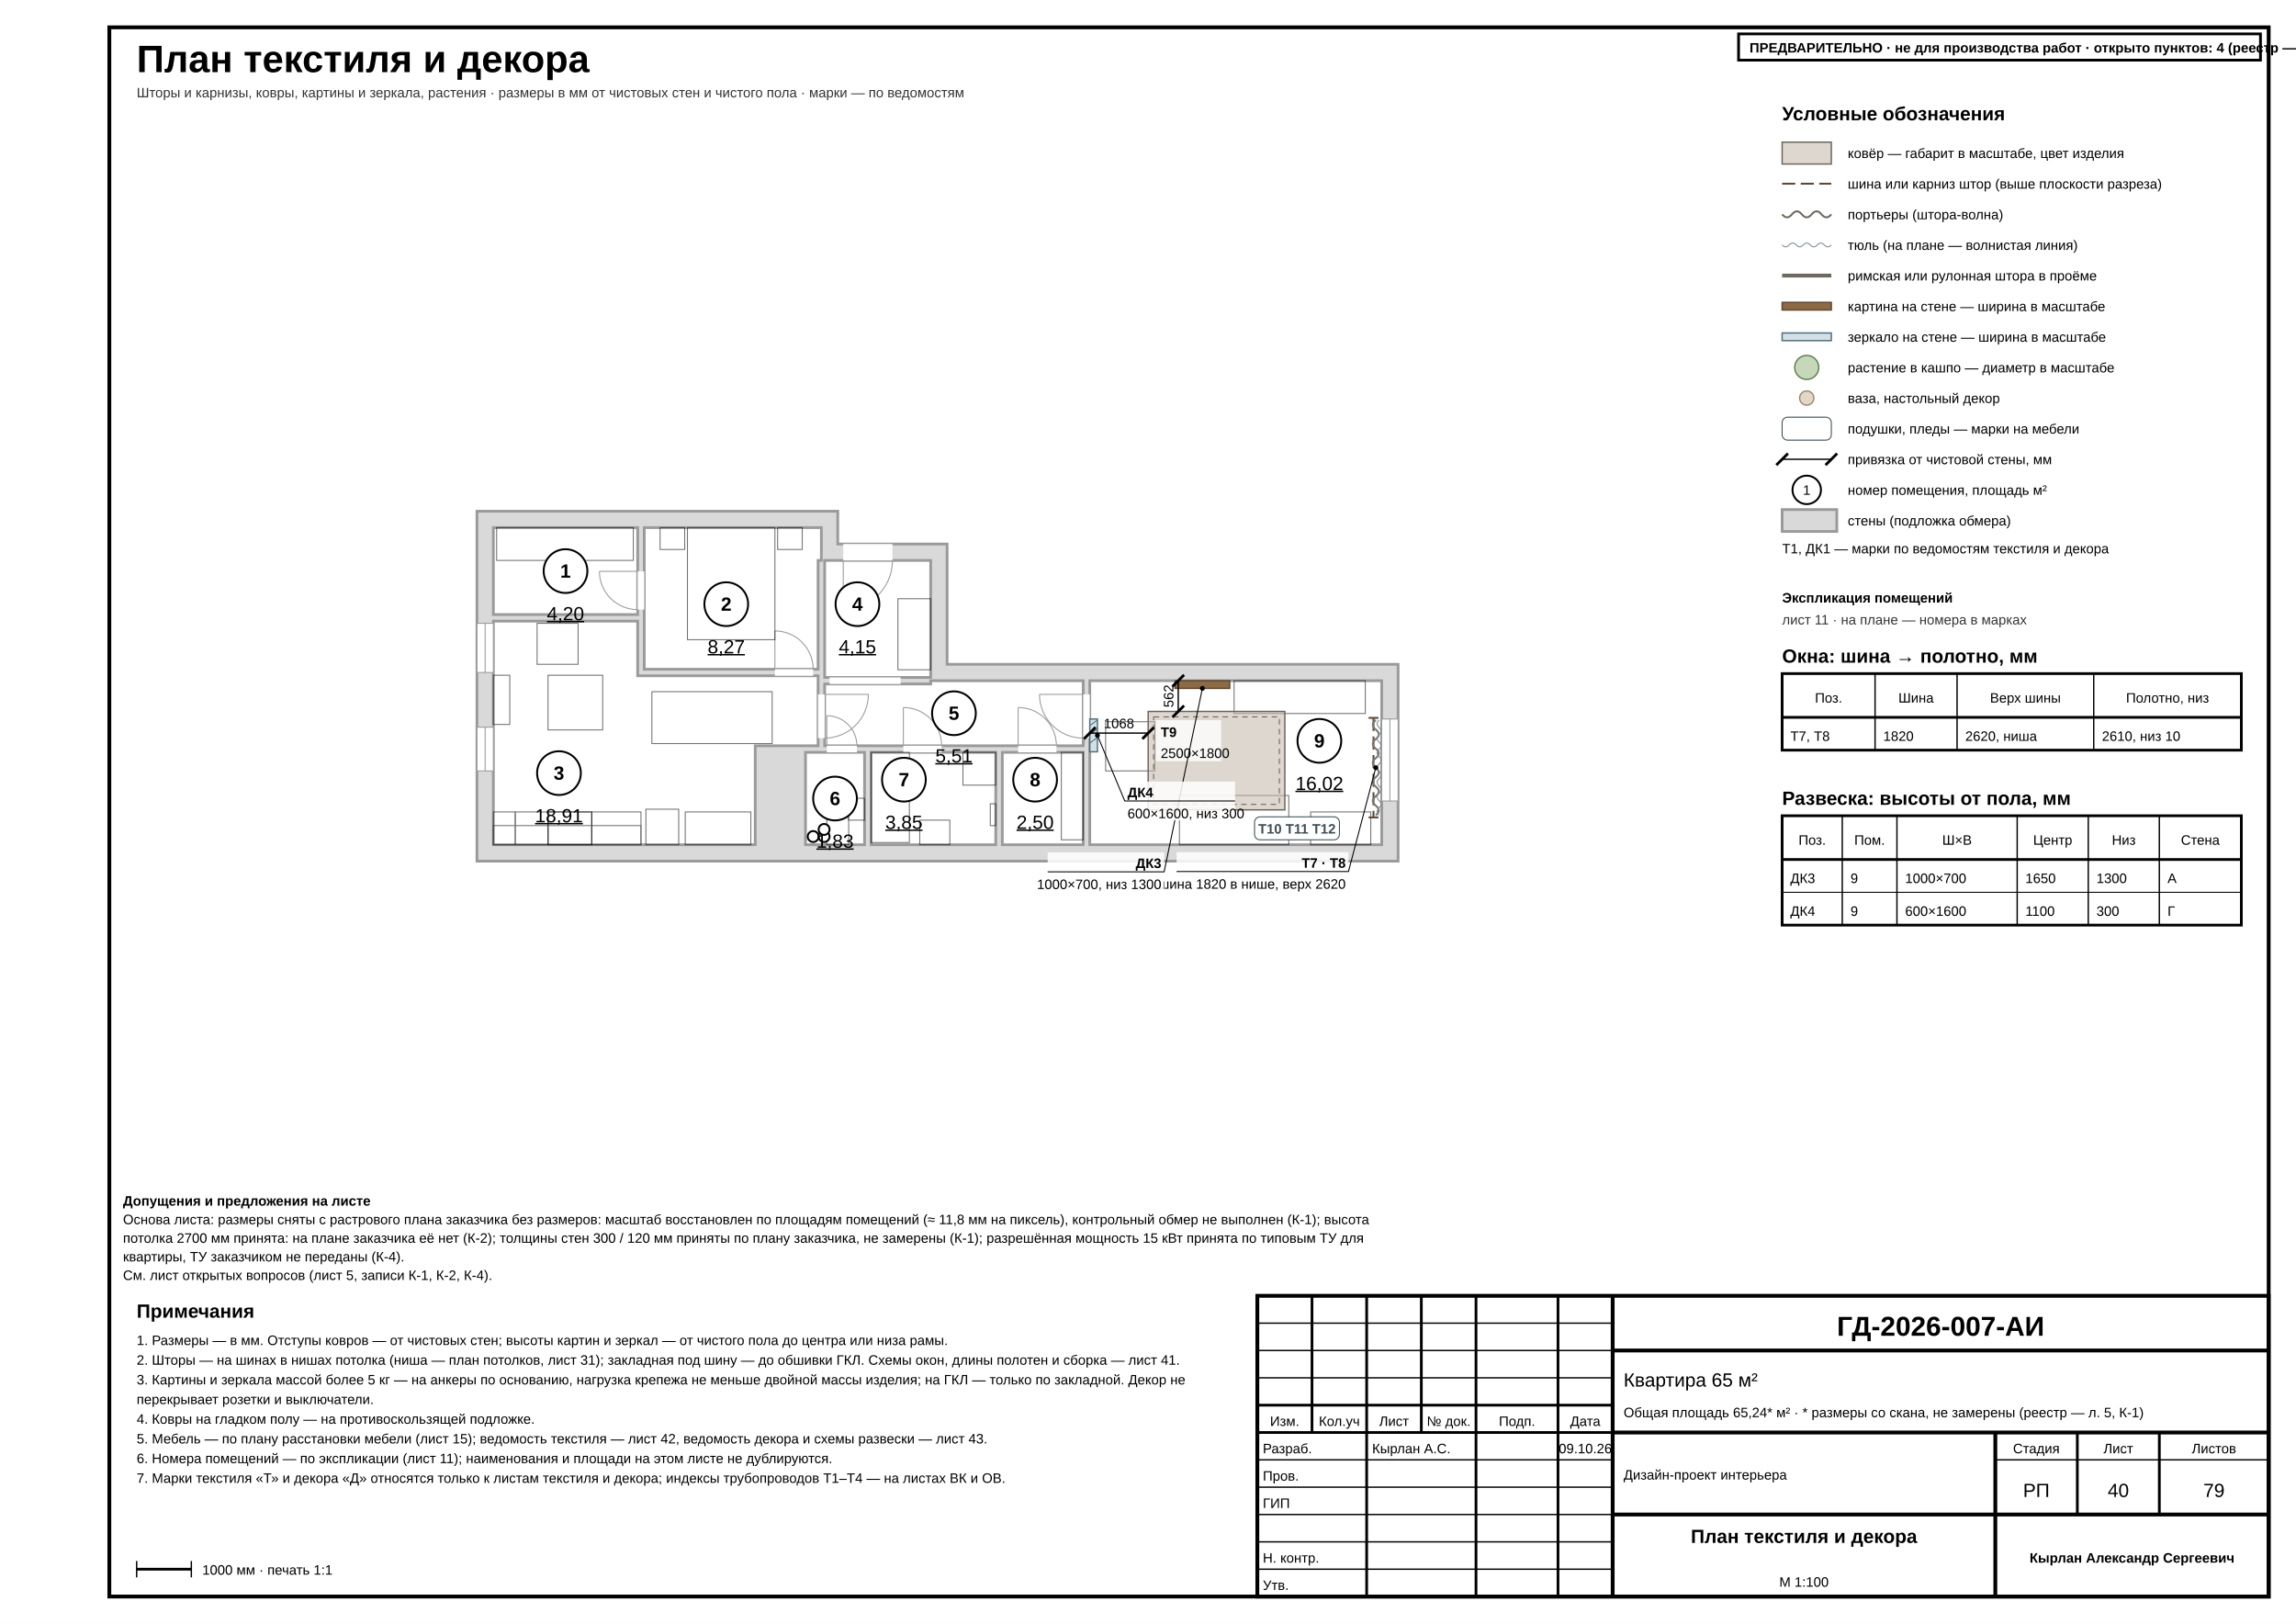
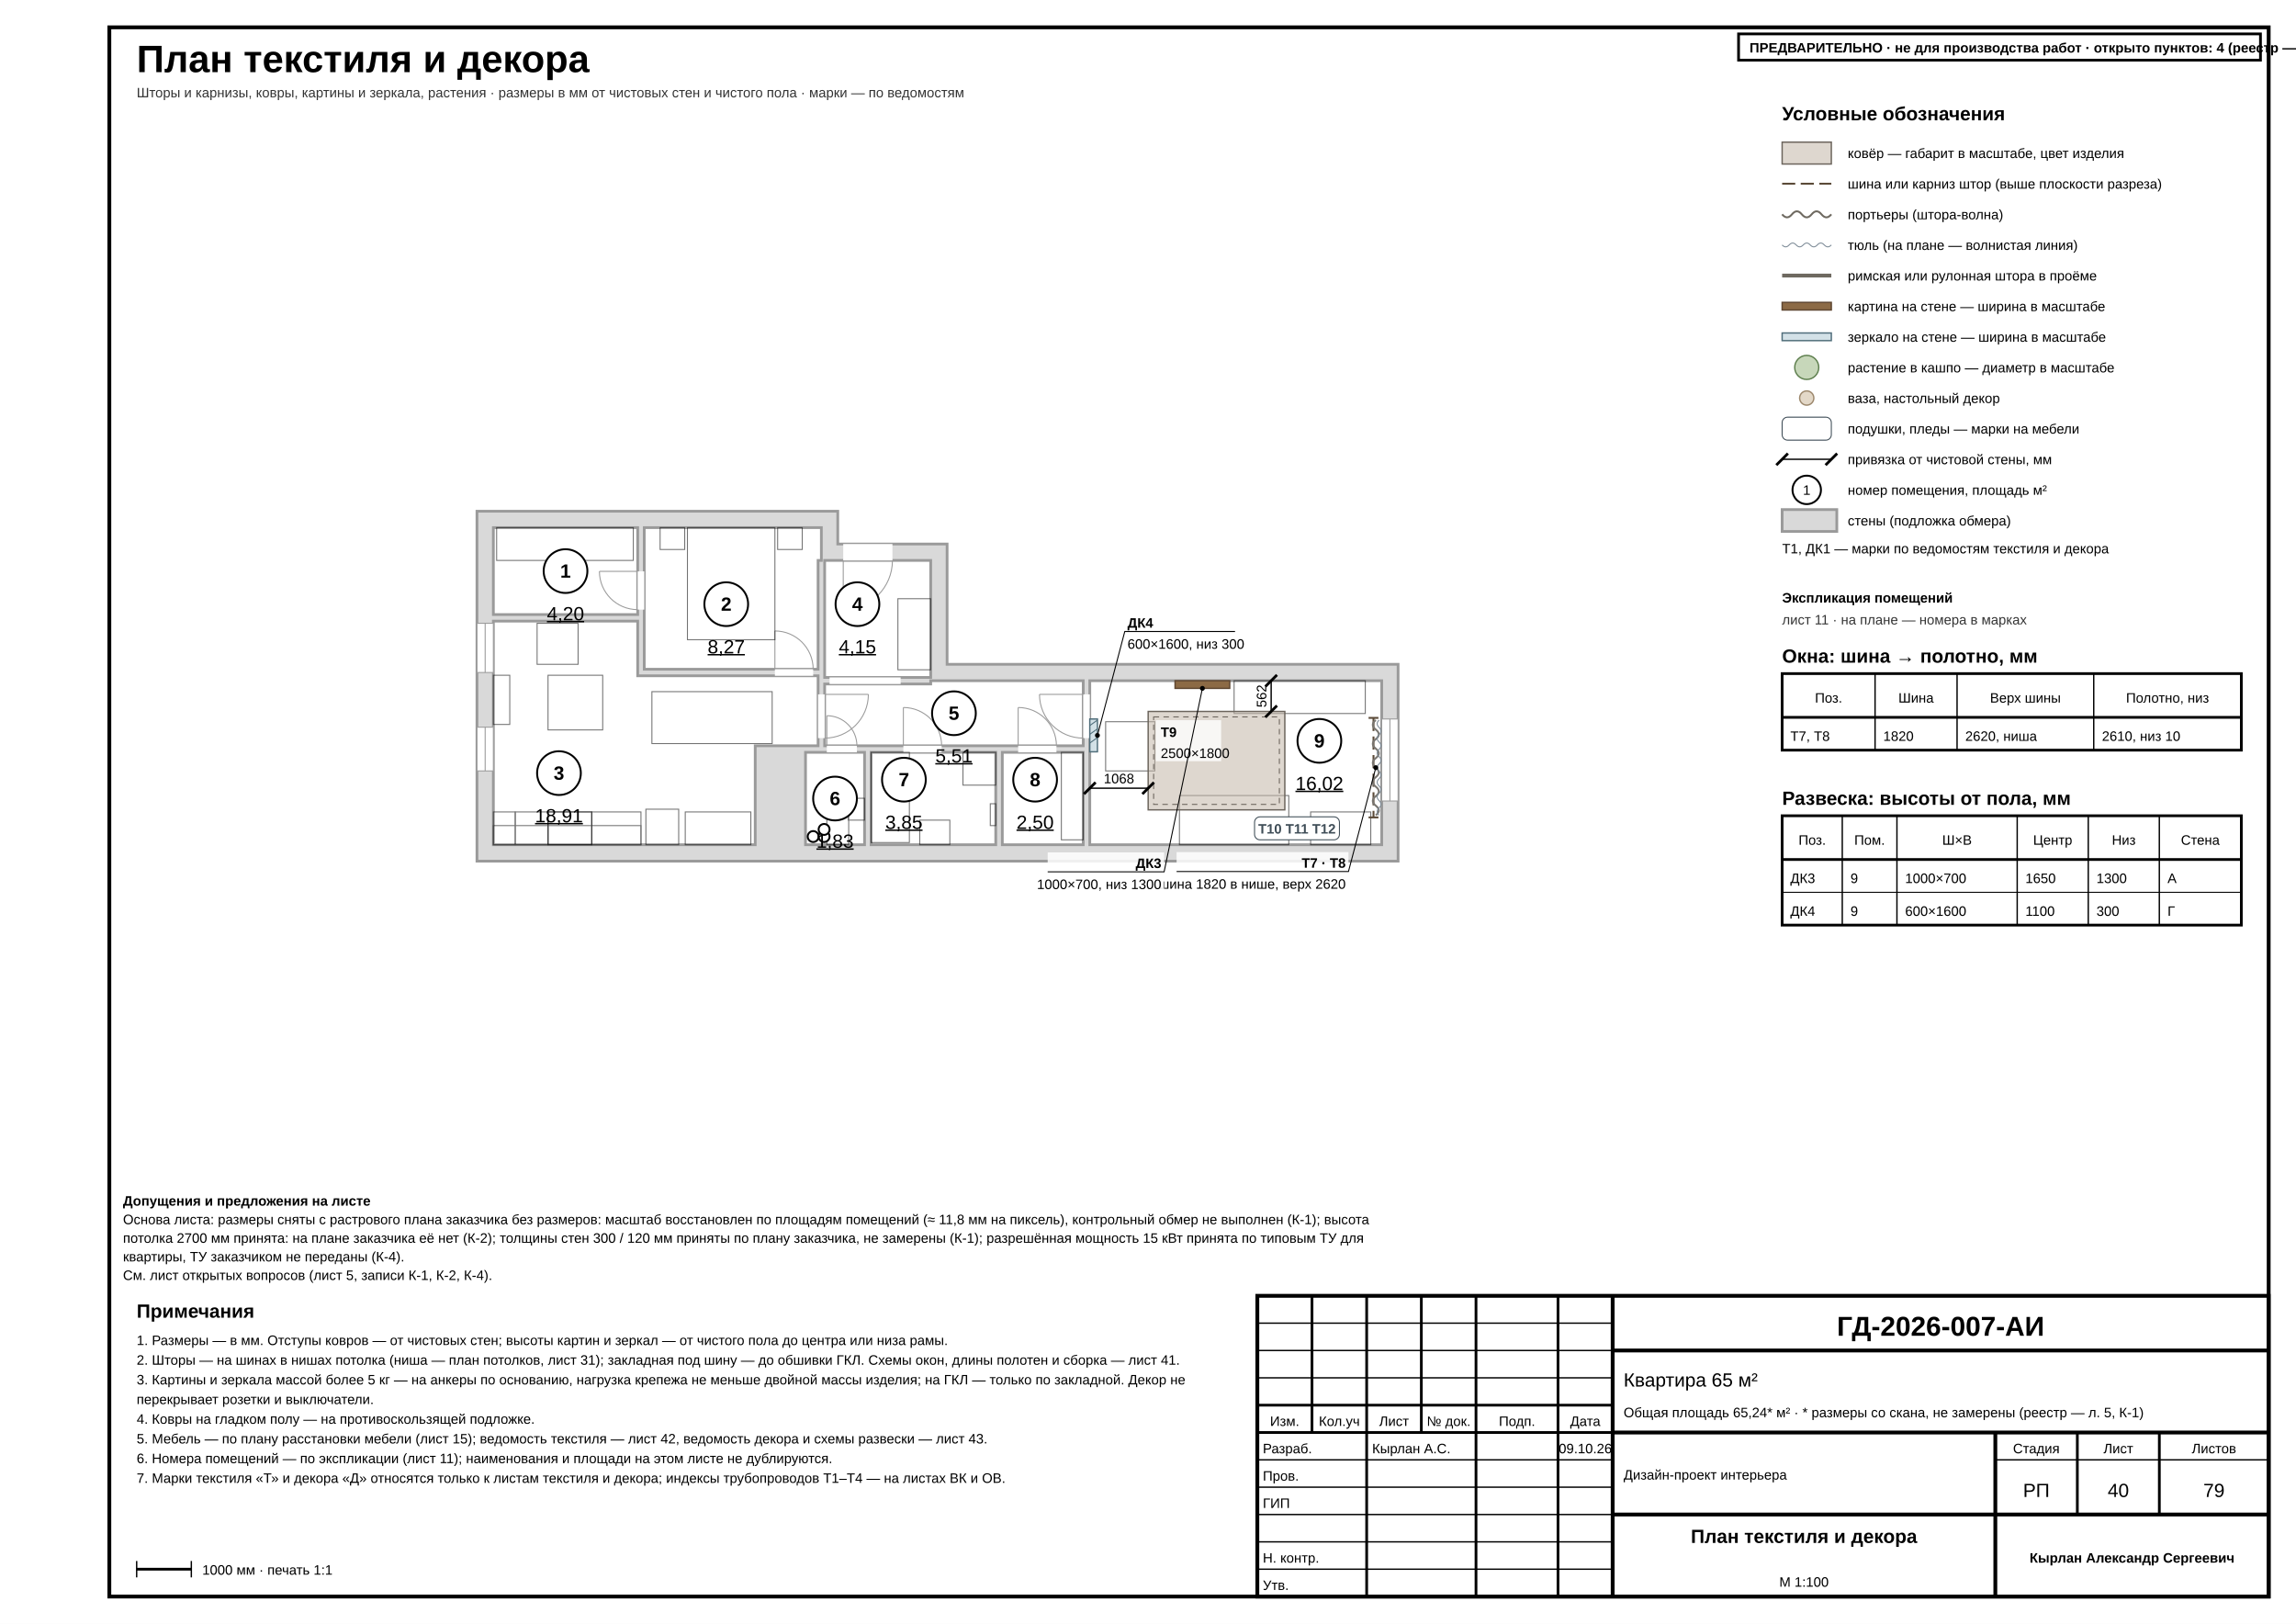
<svg xmlns="http://www.w3.org/2000/svg" width="420mm" height="297mm" viewBox="0 0 420 297" font-family="'GOST type A','ISOCPEUR','Arial Narrow',Arial,sans-serif" data-sheet="plan" data-scale="1:100">
  <rect width="420" height="297" fill="#fff" />
  <rect x="20" y="5" width="395" height="287" fill="none" stroke="#000" stroke-width="0.7" />
  <text x="25" y="13.2" font-size="7" font-weight="700" fill="#000">План текстиля и декора</text>
  <text x="25" y="17.8" font-size="2.5" fill="#333">Шторы и карнизы, ковры, картины и зеркала, растения · размеры в мм от чистовых стен и чистого пола · марки — по ведомостям</text>
  <g data-el="walls">
    <path d="M 87.25 93.5 L 153.25 93.5 L 153.25 99.5 L 173.25 99.5 L 173.25 121.5 L 255.75 121.5 L 255.75 157.5 L 87.25 157.5 Z M 90.25 96.5 L 116.65 96.5 L 116.65 112.4 L 90.25 112.4 Z M 117.85 96.5 L 150.25 96.5 L 150.25 102.5 L 149.65 102.5 L 149.65 122.4 L 117.85 122.4 Z M 90.25 113.6 L 116.65 113.6 L 116.65 123.6 L 149.65 123.6 L 149.65 136.4 L 138.15 136.4 L 138.15 154.5 L 90.25 154.5 Z M 150.85 102.5 L 170.25 102.5 L 170.25 123.9 L 150.85 123.9 Z M 170.25 124.5 L 198.15 124.5 L 198.15 136.4 L 150.85 136.4 L 150.85 125.1 L 170.25 125.1 Z M 147.35 137.6 L 158.15 137.6 L 158.15 154.5 L 147.35 154.5 Z M 159.35 137.6 L 182.15 137.6 L 182.15 154.5 L 159.35 154.5 Z M 183.35 137.6 L 198.15 137.6 L 198.15 154.5 L 183.35 154.5 Z M 199.35 124.5 L 252.75 124.5 L 252.75 154.5 L 199.35 154.5 Z" fill-rule="evenodd" fill="#d9d9d9" stroke="#9a9a9a" stroke-width="0.5" />
  </g>
  <g data-el="openings">
    <rect x="116.65" y="104.5" width="1.2" height="7" fill="#fff" stroke="none" stroke-width="0.18" />
    <line x1="116.65" y1="104.5" x2="109.65" y2="104.5" stroke="#9a9a9a" stroke-width="0.18" />
    <path d="M 109.65 104.5 A 7 7 0 0 0 116.65 111.5" fill="none" stroke="#9a9a9a" stroke-width="0.18" />
    <rect x="141.75" y="122.4" width="7" height="1.2" fill="#fff" stroke="none" stroke-width="0.18" />
    <line x1="141.75" y1="122.4" x2="141.75" y2="115.4" stroke="#9a9a9a" stroke-width="0.18" />
    <path d="M 141.75 115.4 A 7 7 0 0 1 148.75 122.4" fill="none" stroke="#9a9a9a" stroke-width="0.18" />
    <rect x="87.25" y="114" width="3" height="9" fill="#fff" stroke="#9a9a9a" stroke-width="0.18" />
    <line x1="88.75" y1="114" x2="88.75" y2="123" stroke="#9a9a9a" stroke-width="0.18" />
    <rect x="87.25" y="133" width="3" height="8" fill="#fff" stroke="#9a9a9a" stroke-width="0.18" />
    <line x1="88.75" y1="133" x2="88.75" y2="141" stroke="#9a9a9a" stroke-width="0.18" />
    <rect x="154.25" y="99.5" width="9" height="3" fill="#fff" stroke="none" stroke-width="0.18" />
    <line x1="154.25" y1="102.5" x2="154.25" y2="111.5" stroke="#9a9a9a" stroke-width="0.18" />
    <path d="M 154.25 111.5 A 9 9 0 0 0 163.25 102.5" fill="none" stroke="#9a9a9a" stroke-width="0.18" />
    <rect x="151.75" y="123.9" width="13" height="1.2" fill="#fff" stroke="none" stroke-width="0.18" />
    <rect x="149.65" y="127" width="1.2" height="8" fill="#fff" stroke="none" stroke-width="0.18" />
    <line x1="150.85" y1="127" x2="158.85" y2="127" stroke="#9a9a9a" stroke-width="0.18" />
    <path d="M 158.85 127 A 8 8 0 0 1 150.85 135" fill="none" stroke="#9a9a9a" stroke-width="0.18" />
    <rect x="151.25" y="136.4" width="5.5" height="1.2" fill="#fff" stroke="none" stroke-width="0.18" />
    <line x1="151.25" y1="136.4" x2="151.25" y2="130.9" stroke="#9a9a9a" stroke-width="0.18" />
    <path d="M 151.25 130.9 A 5.5 5.5 0 0 1 156.75 136.4" fill="none" stroke="#9a9a9a" stroke-width="0.18" />
    <rect x="165.25" y="136.4" width="7" height="1.2" fill="#fff" stroke="none" stroke-width="0.18" />
    <line x1="165.25" y1="136.4" x2="165.25" y2="129.4" stroke="#9a9a9a" stroke-width="0.18" />
    <path d="M 165.25 129.4 A 7 7 0 0 1 172.25 136.4" fill="none" stroke="#9a9a9a" stroke-width="0.18" />
    <rect x="186.25" y="136.4" width="7" height="1.2" fill="#fff" stroke="none" stroke-width="0.18" />
    <line x1="186.25" y1="136.4" x2="186.25" y2="129.4" stroke="#9a9a9a" stroke-width="0.18" />
    <path d="M 186.25 129.4 A 7 7 0 0 1 193.25 136.4" fill="none" stroke="#9a9a9a" stroke-width="0.18" />
    <rect x="198.15" y="127" width="1.2" height="8" fill="#fff" stroke="none" stroke-width="0.18" />
    <line x1="198.15" y1="127" x2="190.15" y2="127" stroke="#9a9a9a" stroke-width="0.18" />
    <path d="M 190.15 127 A 8 8 0 0 0 198.15 135" fill="none" stroke="#9a9a9a" stroke-width="0.18" />
    <rect x="252.75" y="131.5" width="3" height="15" fill="#fff" stroke="#9a9a9a" stroke-width="0.18" />
    <line x1="254.25" y1="131.5" x2="254.25" y2="146.5" stroke="#9a9a9a" stroke-width="0.18" />
  </g>
  <g data-el="furniture" opacity="0.55">
    <rect x="90.85" y="96.5" width="25" height="6" fill="none" stroke="#000" stroke-width="0.18" />
    <rect x="125.75" y="96.5" width="16" height="20.5" fill="none" stroke="#000" stroke-width="0.18" />
    <rect x="120.75" y="96.5" width="4.5" height="4" fill="none" stroke="#000" stroke-width="0.18" />
    <rect x="142.25" y="96.5" width="4.5" height="4" fill="none" stroke="#000" stroke-width="0.18" />
    <rect x="100.25" y="123.5" width="10" height="10" fill="none" stroke="#000" stroke-width="0.18" />
    <rect x="98.25" y="114" width="7.5" height="7.5" fill="none" stroke="#000" stroke-width="0.18" />
    <rect x="90.25" y="123.5" width="3" height="9" fill="none" stroke="#000" stroke-width="0.18" />
    <rect x="119.25" y="126.5" width="22" height="9.5" fill="none" stroke="#000" stroke-width="0.18" />
    <rect x="125.35" y="148.5" width="12" height="6" fill="none" stroke="#000" stroke-width="0.18" />
    <rect x="90.25" y="148.5" width="4" height="6" fill="none" stroke="#000" stroke-width="0.18" />
    <rect x="94.25" y="148.5" width="6" height="6" fill="none" stroke="#000" stroke-width="0.18" />
    <rect x="100.25" y="148.5" width="8" height="6" fill="none" stroke="#000" stroke-width="0.18" />
    <rect x="108.25" y="148.5" width="9" height="6" fill="none" stroke="#000" stroke-width="0.18" />
    <rect x="118.15" y="148" width="6" height="6.5" fill="none" stroke="#000" stroke-width="0.18" />
    <rect x="90.25" y="151" width="27" height="3.5" fill="none" stroke="#000" stroke-width="0.18" />
    <rect x="164.25" y="109.5" width="6" height="13" fill="none" stroke="#000" stroke-width="0.18" />
    <rect x="194.15" y="137.6" width="4" height="16" fill="none" stroke="#000" stroke-width="0.18" />
    <rect x="225.75" y="124.5" width="24" height="6" fill="none" stroke="#000" stroke-width="0.18" />
    <rect x="215.75" y="145.5" width="20" height="9" fill="none" stroke="#000" stroke-width="0.18" />
    <rect x="239.75" y="148.5" width="11" height="6" fill="none" stroke="#000" stroke-width="0.18" />
    <rect x="202.25" y="132" width="9" height="9" fill="none" stroke="#000" stroke-width="0.18" />
  </g>
  <g data-el="fixtures-base" opacity="0.55">
    <rect x="100.25" y="148.5" width="8" height="6" fill="none" stroke="#000" stroke-width="0.18" />
    <rect x="151.25" y="149" width="4" height="5.5" fill="none" stroke="#000" stroke-width="0.18" />
    <rect x="155.15" y="146" width="3" height="4" fill="none" stroke="#000" stroke-width="0.18" />
    <rect x="159.35" y="137.6" width="7" height="16.5" fill="none" stroke="#000" stroke-width="0.18" />
    <rect x="168.25" y="150" width="5.5" height="4.5" fill="none" stroke="#000" stroke-width="0.18" />
    <rect x="176.15" y="137.6" width="6" height="6" fill="none" stroke="#000" stroke-width="0.18" />
    <rect x="181.15" y="147" width="1" height="4" fill="none" stroke="#000" stroke-width="0.18" />
  </g>
  <g data-el="risers">
    <circle cx="148.75" cy="153" r="1" fill="#fff" stroke="#000" stroke-width="0.35" />
    <circle cx="150.75" cy="153" r="1" fill="#fff" stroke="#000" stroke-width="0.35" />
    <circle cx="150.75" cy="151.7" r="1" fill="#fff" stroke="#000" stroke-width="0.35" />
  </g>
  <g data-el="rugs">
    <rect x="210.03" y="130.12" width="25" height="18" fill="#C3B6A7" fill-opacity="0.55" stroke="#6B645C" stroke-width="0.25" />
    <rect x="211.03" y="131.12" width="23" height="16" fill="none" stroke="#6B645C" stroke-width="0.18" stroke-dasharray="1 0.8" />
  </g>
  <g data-el="curtains">
    <path d="M 251.25 131.3 L 251.25 149.5" fill="none" stroke="#5B4A38" stroke-width="0.35" stroke-dasharray="2.4 1" />
    <path d="M 250.35 131.3 L 252.15 131.3" stroke="#5B4A38" stroke-width="0.35" />
    <path d="M 250.35 149.5 L 252.15 149.5" stroke="#5B4A38" stroke-width="0.35" />
    <path d="M 251.67 131.7 Q 250.57 132.57 251.67 133.44 Q 252.77 134.31 251.67 135.18 Q 250.57 136.05 251.67 136.92 Q 252.77 137.79 251.67 138.66 Q 250.57 139.53 251.67 140.4 Q 252.77 141.27 251.67 142.14 Q 250.57 143.01 251.67 143.88 Q 252.77 144.75 251.67 145.62 Q 250.57 146.49 251.67 147.36 Q 252.77 148.23 251.67 149.1" fill="none" stroke="#797671" stroke-width="0.35" />
    <path d="M 252.27 131.7 Q 251.57 132.37 252.27 133.04 Q 252.97 133.71 252.27 134.38 Q 251.57 135.05 252.27 135.72 Q 252.97 136.38 252.27 137.05 Q 251.57 137.72 252.27 138.39 Q 252.97 139.06 252.27 139.73 Q 251.57 140.4 252.27 141.07 Q 252.97 141.74 252.27 142.41 Q 251.57 143.08 252.27 143.75 Q 252.97 144.42 252.27 145.08 Q 251.57 145.75 252.27 146.42 Q 252.97 147.09 252.27 147.76 Q 251.57 148.43 252.27 149.1" fill="none" stroke="#7C8A96" stroke-width="0.18" />
  </g>
  <g data-el="decor">
    <rect x="214.95" y="124.5" width="10" height="1.4" fill="#8C6A45" stroke="#5E4630" stroke-width="0.25" />
    <rect x="199.35" y="131.5" width="1.4" height="6" fill="#D3E1E7" stroke="#4F6D7A" stroke-width="0.25" />
    <path d="M 199.35 132.7 L 200.75 131.7 M 199.35 134.3 L 200.75 133.3 M 199.35 135.9 L 200.75 134.9 " fill="none" stroke="#4F6D7A" stroke-width="0.18" />
  </g>
  <g data-el="dims">
-     <path d="M 199.35 134.08 L 210.03 134.08" fill="none" stroke="#000" stroke-width="0.25" />
-     <path d="M 198.29 135.14 L 200.41 133.02" stroke="#000" stroke-width="0.5" />
-     <path d="M 208.97 135.14 L 211.09 133.02" stroke="#000" stroke-width="0.5" />
-     <text x="204.69" y="133.18" font-size="2.5" text-anchor="middle" fill="#000">1068</text>
-     <path d="M 215.53 124.5 L 215.53 130.12" fill="none" stroke="#000" stroke-width="0.25" />
-     <path d="M 214.47 125.56 L 216.59 123.44" stroke="#000" stroke-width="0.5" />
-     <path d="M 214.47 131.18 L 216.59 129.06" stroke="#000" stroke-width="0.5" />
-     <text x="214.63" y="127.31" font-size="2.5" text-anchor="middle" transform="rotate(-90 214.63 127.31)" fill="#000">562</text>
+     <path d="M 199.35 144.16 L 210.03 144.16" fill="none" stroke="#000" stroke-width="0.25" />
+     <path d="M 198.29 145.22 L 200.41 143.1" stroke="#000" stroke-width="0.5" />
+     <path d="M 208.97 145.22 L 211.09 143.1" stroke="#000" stroke-width="0.5" />
+     <text x="204.69" y="143.26" font-size="2.5" text-anchor="middle" fill="#000">1068</text>
+     <path d="M 232.53 124.5 L 232.53 130.12" fill="none" stroke="#000" stroke-width="0.25" />
+     <path d="M 231.47 125.56 L 233.59 123.44" stroke="#000" stroke-width="0.5" />
+     <path d="M 231.47 131.18 L 233.59 129.06" stroke="#000" stroke-width="0.5" />
+     <text x="231.63" y="127.31" font-size="2.5" text-anchor="middle" transform="rotate(-90 231.63 127.31)" fill="#000">562</text>
  </g>
  <g data-el="room-mark">
    <circle cx="103.45" cy="104.45" r="4" fill="#fff" stroke="#000" stroke-width="0.35" />
    <text x="103.45" y="105.65" font-size="3.5" text-anchor="middle" font-weight="700" fill="#000">1</text>
    <text x="103.45" y="113.45" font-size="3.5" text-anchor="middle" text-decoration="underline" fill="#000">4,20</text>
  </g>
  <g data-el="room-mark">
    <circle cx="132.85" cy="110.5" r="4" fill="#fff" stroke="#000" stroke-width="0.35" />
    <text x="132.85" y="111.7" font-size="3.5" text-anchor="middle" font-weight="700" fill="#000">2</text>
    <text x="132.85" y="119.5" font-size="3.5" text-anchor="middle" text-decoration="underline" fill="#000">8,27</text>
  </g>
  <g data-el="room-mark">
    <circle cx="102.25" cy="141.4" r="4" fill="#fff" stroke="#000" stroke-width="0.35" />
    <text x="102.25" y="142.6" font-size="3.5" text-anchor="middle" font-weight="700" fill="#000">3</text>
    <text x="102.25" y="150.4" font-size="3.5" text-anchor="middle" text-decoration="underline" fill="#000">18,91</text>
  </g>
  <g data-el="room-mark">
    <circle cx="156.85" cy="110.5" r="4" fill="#fff" stroke="#000" stroke-width="0.35" />
    <text x="156.85" y="111.7" font-size="3.5" text-anchor="middle" font-weight="700" fill="#000">4</text>
    <text x="156.85" y="119.5" font-size="3.5" text-anchor="middle" text-decoration="underline" fill="#000">4,15</text>
  </g>
  <g data-el="room-mark">
    <circle cx="174.5" cy="130.45" r="4" fill="#fff" stroke="#000" stroke-width="0.35" />
    <text x="174.5" y="131.65" font-size="3.5" text-anchor="middle" font-weight="700" fill="#000">5</text>
    <text x="174.5" y="139.45" font-size="3.5" text-anchor="middle" text-decoration="underline" fill="#000">5,51</text>
  </g>
  <g data-el="room-mark">
    <circle cx="152.75" cy="146.05" r="4" fill="#fff" stroke="#000" stroke-width="0.35" />
    <text x="152.75" y="147.25" font-size="3.5" text-anchor="middle" font-weight="700" fill="#000">6</text>
    <text x="152.75" y="155.05" font-size="3.5" text-anchor="middle" text-decoration="underline" fill="#000">1,83</text>
  </g>
  <g data-el="room-mark">
    <circle cx="165.35" cy="142.6" r="4" fill="#fff" stroke="#000" stroke-width="0.35" />
    <text x="165.35" y="143.8" font-size="3.5" text-anchor="middle" font-weight="700" fill="#000">7</text>
    <text x="165.35" y="151.6" font-size="3.5" text-anchor="middle" text-decoration="underline" fill="#000">3,85</text>
  </g>
  <g data-el="room-mark">
    <circle cx="189.35" cy="142.6" r="4" fill="#fff" stroke="#000" stroke-width="0.35" />
    <text x="189.35" y="143.8" font-size="3.5" text-anchor="middle" font-weight="700" fill="#000">8</text>
    <text x="189.35" y="151.6" font-size="3.5" text-anchor="middle" text-decoration="underline" fill="#000">2,50</text>
  </g>
  <g data-el="room-mark">
    <circle cx="241.35" cy="135.5" r="4" fill="#fff" stroke="#000" stroke-width="0.35" />
    <text x="241.35" y="136.7" font-size="3.5" text-anchor="middle" font-weight="700" fill="#000">9</text>
    <text x="241.35" y="144.5" font-size="3.5" text-anchor="middle" text-decoration="underline" fill="#000">16,02</text>
  </g>
  <g data-el="labels">
    <rect x="211.43" y="131.72" width="11.95" height="7.5" fill="#fff" fill-opacity="0.8" />
    <g data-el="rug-label">
      <text x="212.33" y="134.77" font-size="2.5" text-anchor="start" font-weight="700" fill="#000">
        <tspan data-el="pos" data-pos="Т9" data-qty="1">Т9</tspan>
      </text>
      <text x="212.33" y="138.62" font-size="2.5" text-anchor="start" fill="#000">2500×1800</text>
    </g>
    <g data-el="soft-textile">
      <rect x="229.49" y="149.4" width="15.53" height="4.2" rx="1" fill="#fff" stroke="#3F4D57" stroke-width="0.18" />
      <text x="237.25" y="152.45" font-size="2.5" text-anchor="middle" font-weight="700" fill="#3F4D57">
        <tspan data-el="pos" data-pos="Т10" data-qty="3">Т10</tspan>
        <tspan data-el="pos" data-pos="Т11" data-qty="2">Т11</tspan>
        <tspan data-el="pos" data-pos="Т12" data-qty="1">Т12</tspan>
      </text>
    </g>
    <g data-el="callout">
      <rect x="215.23" y="155.85" width="31.44" height="7.1" fill="#fff" fill-opacity="0.85" />
      <circle cx="251.67" cy="140.4" r="0.45" fill="#000" />
      <path d="M 251.67 140.4 L 246.67 159.4 L 215.23 159.4" fill="none" stroke="#000" stroke-width="0.18" />
      <text x="246.17" y="158.7" font-size="2.5" text-anchor="end" font-weight="700" fill="#000">
        <tspan data-el="pos" data-pos="Т7" data-qty="2">Т7</tspan> · <tspan data-el="pos" data-pos="Т8" data-qty="1">Т8</tspan>
      </text>
      <text x="246.17" y="162.55" font-size="2.5" text-anchor="end" fill="#000">шина 1820 в нише, верх 2620</text>
    </g>
    <g data-el="callout">
      <rect x="191.65" y="155.9" width="21.3" height="7.1" fill="#fff" fill-opacity="0.85" />
      <circle cx="219.95" cy="125.9" r="0.45" fill="#000" />
      <path d="M 219.95 125.9 L 212.95 159.45 L 191.65 159.45" fill="none" stroke="#000" stroke-width="0.18" />
      <text x="212.45" y="158.75" font-size="2.5" text-anchor="end" font-weight="700" fill="#000">
        <tspan data-el="pos" data-pos="ДК3" data-qty="1">ДК3</tspan>
      </text>
      <text x="212.45" y="162.6" font-size="2.5" text-anchor="end" fill="#000">1000×700, низ 1300</text>
    </g>
    <g data-el="callout">
-       <rect x="205.75" y="142.95" width="20.17" height="7.1" fill="#fff" fill-opacity="0.85" />
+       <rect x="205.75" y="111.95" width="20.17" height="7.1" fill="#fff" fill-opacity="0.85" />
      <circle cx="200.75" cy="134.5" r="0.45" fill="#000" />
-       <path d="M 200.75 134.5 L 205.75 146.5 L 225.92 146.5" fill="none" stroke="#000" stroke-width="0.18" />
-       <text x="206.25" y="145.8" font-size="2.5" text-anchor="start" font-weight="700" fill="#000">
+       <path d="M 200.75 134.5 L 205.75 115.5 L 225.92 115.5" fill="none" stroke="#000" stroke-width="0.18" />
+       <text x="206.25" y="114.8" font-size="2.5" text-anchor="start" font-weight="700" fill="#000">
        <tspan data-el="pos" data-pos="ДК4" data-qty="1">ДК4</tspan>
      </text>
-       <text x="206.25" y="149.65" font-size="2.5" text-anchor="start" fill="#000">600×1600, низ 300</text>
+       <text x="206.25" y="118.65" font-size="2.5" text-anchor="start" fill="#000">600×1600, низ 300</text>
    </g>
  </g>
  <g data-el="legend">
    <text x="326" y="22" font-size="3.5" font-weight="700" fill="#000">Условные обозначения</text>
    <rect x="326" y="26" width="9" height="4" fill="#C3B6A7" fill-opacity="0.55" stroke="#6B645C" stroke-width="0.25" />
    <text x="338" y="28.9" font-size="2.5" fill="#000">ковёр — габарит в масштабе, цвет изделия</text>
    <path d="M 326 33.6 L 335 33.6" stroke="#5B4A38" stroke-width="0.35" stroke-dasharray="2.4 1" />
    <text x="338" y="34.5" font-size="2.5" fill="#000">шина или карниз штор (выше плоскости разреза)</text>
    <path d="M 326 39.2 Q 326.9 40.3 327.8 39.2 Q 328.7 38.1 329.6 39.2 Q 330.5 40.3 331.4 39.2 Q 332.3 38.1 333.2 39.2 Q 334.1 40.3 335 39.2" fill="none" stroke="#6E6960" stroke-width="0.35" />
    <text x="338" y="40.1" font-size="2.5" fill="#000">портьеры (штора-волна)</text>
    <path d="M 326 44.8 Q 326.64 45.5 327.29 44.8 Q 327.93 44.1 328.57 44.8 Q 329.21 45.5 329.86 44.8 Q 330.5 44.1 331.14 44.8 Q 331.79 45.5 332.43 44.8 Q 333.07 44.1 333.71 44.8 Q 334.36 45.5 335 44.8" fill="none" stroke="#7C8A96" stroke-width="0.18" />
    <text x="338" y="45.7" font-size="2.5" fill="#000">тюль (на плане — волнистая линия)</text>
    <path d="M 326 50.4 L 335 50.4" stroke="#6E6960" stroke-width="0.7" />
    <text x="338" y="51.3" font-size="2.5" fill="#000">римская или рулонная штора в проёме</text>
    <rect x="326" y="55.3" width="9" height="1.4" fill="#8C6A45" stroke="#5E4630" stroke-width="0.25" />
    <text x="338" y="56.9" font-size="2.5" fill="#000">картина на стене — ширина в масштабе</text>
    <rect x="326" y="60.9" width="9" height="1.4" fill="#D3E1E7" stroke="#4F6D7A" stroke-width="0.25" />
    <text x="338" y="62.5" font-size="2.5" fill="#000">зеркало на стене — ширина в масштабе</text>
    <circle cx="330.5" cy="67.2" r="2.2" fill="#C7D7BA" stroke="#5E7F4E" stroke-width="0.25" />
    <text x="338" y="68.1" font-size="2.5" fill="#000">растение в кашпо — диаметр в масштабе</text>
    <circle cx="330.5" cy="72.8" r="1.3" fill="#E3D8C8" stroke="#9C876C" stroke-width="0.25" />
    <text x="338" y="73.7" font-size="2.5" fill="#000">ваза, настольный декор</text>
    <rect x="326" y="76.3" width="9" height="4.2" rx="1" fill="#fff" stroke="#3F4D57" stroke-width="0.18" />
    <text x="338" y="79.3" font-size="2.5" fill="#000">подушки, пледы — марки на мебели</text>
    <line x1="324.94" y1="85.06" x2="327.06" y2="82.94" stroke="#000" stroke-width="0.5" />
    <line x1="333.94" y1="85.06" x2="336.06" y2="82.94" stroke="#000" stroke-width="0.5" />
    <polyline points="326,84 335,84" fill="none" stroke="#000" stroke-width="0.25" />
    <text x="338" y="84.9" font-size="2.5" fill="#000">привязка от чистовой стены, мм</text>
    <circle cx="330.5" cy="89.6" r="2.6" fill="#fff" stroke="#000" stroke-width="0.35" />
    <text x="330.5" y="90.5" font-size="2.5" text-anchor="middle" fill="#000">1</text>
    <text x="338" y="90.5" font-size="2.5" fill="#000">номер помещения, площадь м²</text>
    <rect x="326" y="93.2" width="10" height="4" fill="#d9d9d9" stroke="#9a9a9a" stroke-width="0.5" />
    <text x="338" y="96.1" font-size="2.5" fill="#000">стены (подложка обмера)</text>
    <text x="326" y="101.2" font-size="2.5" fill="#000">Т1, ДК1 — марки по ведомостям текстиля и декора</text>
  </g>
  <g data-el="explication">
    <text x="326" y="110.2" font-size="2.5" font-weight="700" fill="#000">Экспликация помещений</text>
    <text x="326" y="114.2" font-size="2.5" fill="#333">лист 11 · на плане — номера в марках</text>
  </g>
  <g data-el="window-map">
    <text x="326" y="121.2" font-size="3.5" font-weight="700" fill="#000">Окна: шина → полотно, мм</text>
    <rect x="326" y="123.2" width="84" height="14" fill="none" stroke="#000" stroke-width="0.5" />
    <line x1="326" y1="131.2" x2="410" y2="131.2" stroke="#000" stroke-width="0.5" />
    <text x="334.5" y="128.5" font-size="2.5" text-anchor="middle" fill="#000">Поз.</text>
    <line x1="343" y1="123.2" x2="343" y2="137.2" stroke="#000" stroke-width="0.25" />
    <text x="350.5" y="128.5" font-size="2.5" text-anchor="middle" fill="#000">Шина</text>
    <line x1="358" y1="123.2" x2="358" y2="137.2" stroke="#000" stroke-width="0.25" />
    <text x="370.5" y="128.5" font-size="2.5" text-anchor="middle" fill="#000">Верх шины</text>
    <line x1="383" y1="123.2" x2="383" y2="137.2" stroke="#000" stroke-width="0.25" />
    <text x="396.5" y="128.5" font-size="2.5" text-anchor="middle" fill="#000">Полотно, низ</text>
    <text x="327.5" y="135.5" font-size="2.5" text-anchor="start" fill="#000">Т7, Т8</text>
    <text x="344.5" y="135.5" font-size="2.5" text-anchor="start" fill="#000">1820</text>
    <text x="359.5" y="135.5" font-size="2.5" text-anchor="start" fill="#000">2620, ниша</text>
    <text x="384.5" y="135.5" font-size="2.5" text-anchor="start" fill="#000">2610, низ 10</text>
  </g>
  <g data-el="hang-map">
    <text x="326" y="147.2" font-size="3.5" font-weight="700" fill="#000">Развеска: высоты от пола, мм</text>
    <rect x="326" y="149.2" width="84" height="20" fill="none" stroke="#000" stroke-width="0.5" />
    <line x1="326" y1="157.2" x2="410" y2="157.2" stroke="#000" stroke-width="0.5" />
    <text x="331.5" y="154.5" font-size="2.5" text-anchor="middle" fill="#000">Поз.</text>
    <line x1="337" y1="149.2" x2="337" y2="169.2" stroke="#000" stroke-width="0.25" />
    <text x="342" y="154.5" font-size="2.5" text-anchor="middle" fill="#000">Пом.</text>
    <line x1="347" y1="149.2" x2="347" y2="169.2" stroke="#000" stroke-width="0.25" />
    <text x="358" y="154.5" font-size="2.5" text-anchor="middle" fill="#000">Ш×В</text>
    <line x1="369" y1="149.2" x2="369" y2="169.2" stroke="#000" stroke-width="0.25" />
    <text x="375.5" y="154.5" font-size="2.5" text-anchor="middle" fill="#000">Центр</text>
    <line x1="382" y1="149.2" x2="382" y2="169.2" stroke="#000" stroke-width="0.25" />
    <text x="388.5" y="154.5" font-size="2.5" text-anchor="middle" fill="#000">Низ</text>
    <line x1="395" y1="149.2" x2="395" y2="169.2" stroke="#000" stroke-width="0.25" />
    <text x="402.5" y="154.5" font-size="2.5" text-anchor="middle" fill="#000">Стена</text>
    <line x1="326" y1="163.2" x2="410" y2="163.2" stroke="#000" stroke-width="0.18" />
    <text x="327.5" y="161.5" font-size="2.5" text-anchor="start" fill="#000">ДК3</text>
    <text x="338.5" y="161.5" font-size="2.5" text-anchor="start" fill="#000">9</text>
    <text x="348.5" y="161.5" font-size="2.5" text-anchor="start" fill="#000">1000×700</text>
    <text x="370.5" y="161.5" font-size="2.5" text-anchor="start" fill="#000">1650</text>
    <text x="383.5" y="161.5" font-size="2.5" text-anchor="start" fill="#000">1300</text>
    <text x="396.5" y="161.5" font-size="2.5" text-anchor="start" fill="#000">А</text>
    <text x="327.5" y="167.5" font-size="2.5" text-anchor="start" fill="#000">ДК4</text>
    <text x="338.5" y="167.5" font-size="2.5" text-anchor="start" fill="#000">9</text>
    <text x="348.5" y="167.5" font-size="2.5" text-anchor="start" fill="#000">600×1600</text>
    <text x="370.5" y="167.5" font-size="2.5" text-anchor="start" fill="#000">1100</text>
    <text x="383.5" y="167.5" font-size="2.5" text-anchor="start" fill="#000">300</text>
    <text x="396.5" y="167.5" font-size="2.5" text-anchor="start" fill="#000">Г</text>
  </g>
  <g data-el="notes">
    <text x="25" y="241" font-size="3.5" font-weight="700" fill="#000">Примечания</text>
    <text x="25" y="246" font-size="2.5" fill="#000">1. Размеры — в мм. Отступы ковров — от чистовых стен; высоты картин и зеркал — от чистого пола до центра или низа рамы.</text>
    <text x="25" y="249.6" font-size="2.5" fill="#000">2. Шторы — на шинах в нишах потолка (ниша — план потолков, лист 31); закладная под шину — до обшивки ГКЛ. Схемы окон, длины полотен и сборка — лист 41.</text>
    <text x="25" y="253.2" font-size="2.5" fill="#000">3. Картины и зеркала массой более 5 кг — на анкеры по основанию, нагрузка крепежа не меньше двойной массы изделия; на ГКЛ — только по закладной. Декор не</text>
    <text x="25" y="256.8" font-size="2.5" fill="#000">перекрывает розетки и выключатели.</text>
    <text x="25" y="260.4" font-size="2.5" fill="#000">4. Ковры на гладком полу — на противоскользящей подложке.</text>
    <text x="25" y="264" font-size="2.5" fill="#000">5. Мебель — по плану расстановки мебели (лист 15); ведомость текстиля — лист 42, ведомость декора и схемы развески — лист 43.</text>
    <text x="25" y="267.6" font-size="2.5" fill="#000">6. Номера помещений — по экспликации (лист 11); наименования и площади на этом листе не дублируются.</text>
    <text x="25" y="271.2" font-size="2.5" fill="#000">7. Марки текстиля «Т» и декора «Д» относятся только к листам текстиля и декора; индексы трубопроводов Т1–Т4 — на листах ВК и ОВ.</text>
  </g>
  <g data-el="scale-bar">
    <line x1="25" y1="287" x2="35" y2="287" stroke="#000" stroke-width="0.5" />
    <line x1="25" y1="285.5" x2="25" y2="288.5" stroke="#000" stroke-width="0.25" />
    <line x1="35" y1="285.5" x2="35" y2="288.5" stroke="#000" stroke-width="0.25" />
    <text x="37" y="288" font-size="2.5" fill="#000">1000 мм · печать 1:1</text>
  </g>
  <g data-el="assumed-notes" data-flags="" data-ids="К-1 К-2 К-4" data-level="0">
    <text x="22.5" y="220.5" font-size="2.5" font-weight="700" fill="#000">Допущения и предложения на листе</text>
    <text x="22.5" y="223.9" font-size="2.5" fill="#000">Основа листа: размеры сняты с растрового плана заказчика без размеров: масштаб восстановлен по площадям помещений (≈ 11,8 мм на пиксель), контрольный обмер не выполнен (К-1); высота</text>
    <text x="22.5" y="227.3" font-size="2.5" fill="#000">потолка 2700 мм принята: на плане заказчика её нет (К-2); толщины стен 300 / 120 мм приняты по плану заказчика, не замерены (К-1); разрешённая мощность 15 кВт принята по типовым ТУ для</text>
    <text x="22.5" y="230.7" font-size="2.5" fill="#000">квартиры, ТУ заказчиком не переданы (К-4).</text>
    <text x="22.5" y="234.1" font-size="2.5" fill="#000">См. лист открытых вопросов (лист 5, записи К-1, К-2, К-4).</text>
  </g>
  <g data-el="stamp">
    <rect x="230" y="237" width="185" height="55" fill="none" stroke="#000" stroke-width="0.7" />
    <line x1="230" y1="242" x2="295" y2="242" stroke="#000" stroke-width="0.25" />
    <line x1="230" y1="247" x2="295" y2="247" stroke="#000" stroke-width="0.25" />
    <line x1="230" y1="252" x2="295" y2="252" stroke="#000" stroke-width="0.25" />
    <line x1="230" y1="257" x2="295" y2="257" stroke="#000" stroke-width="0.5" />
    <line x1="230" y1="262" x2="295" y2="262" stroke="#000" stroke-width="0.5" />
    <line x1="230" y1="267" x2="295" y2="267" stroke="#000" stroke-width="0.25" />
    <line x1="230" y1="272" x2="295" y2="272" stroke="#000" stroke-width="0.25" />
    <line x1="230" y1="277" x2="295" y2="277" stroke="#000" stroke-width="0.25" />
    <line x1="230" y1="282" x2="295" y2="282" stroke="#000" stroke-width="0.25" />
    <line x1="230" y1="287" x2="295" y2="287" stroke="#000" stroke-width="0.25" />
    <line x1="240" y1="237" x2="240" y2="262" stroke="#000" stroke-width="0.5" />
    <line x1="250" y1="237" x2="250" y2="262" stroke="#000" stroke-width="0.5" />
    <line x1="260" y1="237" x2="260" y2="262" stroke="#000" stroke-width="0.5" />
    <line x1="270" y1="237" x2="270" y2="262" stroke="#000" stroke-width="0.5" />
    <line x1="285" y1="237" x2="285" y2="262" stroke="#000" stroke-width="0.5" />
    <line x1="250" y1="262" x2="250" y2="292" stroke="#000" stroke-width="0.5" />
    <line x1="270" y1="262" x2="270" y2="292" stroke="#000" stroke-width="0.5" />
    <line x1="285" y1="262" x2="285" y2="292" stroke="#000" stroke-width="0.5" />
    <line x1="295" y1="237" x2="295" y2="292" stroke="#000" stroke-width="0.7" />
    <text x="235" y="260.8" font-size="2.5" text-anchor="middle" fill="#000">Изм.</text>
    <text x="245" y="260.8" font-size="2.5" text-anchor="middle" fill="#000">Кол.уч</text>
    <text x="255" y="260.8" font-size="2.5" text-anchor="middle" fill="#000">Лист</text>
    <text x="265" y="260.8" font-size="2.5" text-anchor="middle" fill="#000">№ док.</text>
    <text x="277.5" y="260.8" font-size="2.5" text-anchor="middle" fill="#000">Подп.</text>
    <text x="290" y="260.8" font-size="2.5" text-anchor="middle" fill="#000">Дата</text>
    <text x="231" y="265.8" font-size="2.5" fill="#000">Разраб.</text>
    <text x="251" y="265.8" font-size="2.5" fill="#000">Кырлан А.С.</text>
    <text x="290" y="265.8" font-size="2.5" text-anchor="middle" textLength="7.98" lengthAdjust="spacingAndGlyphs" fill="#000">09.10.26</text>
    <text x="231" y="270.8" font-size="2.5" fill="#000">Пров.</text>
    <text x="231" y="275.8" font-size="2.5" fill="#000">ГИП</text>
    <text x="231" y="285.8" font-size="2.5" fill="#000">Н. контр.</text>
    <text x="231" y="290.8" font-size="2.5" fill="#000">Утв.</text>
    <text x="355" y="244.3" font-size="5" text-anchor="middle" font-weight="700" fill="#000">ГД-2026-007-АИ</text>
    <line x1="295" y1="247" x2="415" y2="247" stroke="#000" stroke-width="0.7" />
    <text x="297" y="253.6" font-size="3.5" fill="#000">Квартира 65 м²</text>
    <text x="297" y="259.2" font-size="2.5" fill="#000">Общая площадь 65,24* м² · * размеры со скана, не замерены (реестр — л. 5, К-1)</text>
    <line x1="295" y1="262" x2="415" y2="262" stroke="#000" stroke-width="0.7" />
    <text x="297" y="270.6" font-size="2.5" fill="#000">Дизайн-проект интерьера</text>
    <line x1="365" y1="262" x2="365" y2="292" stroke="#000" stroke-width="0.7" />
    <line x1="365" y1="267" x2="415" y2="267" stroke="#000" stroke-width="0.25" />
    <line x1="380" y1="262" x2="380" y2="277" stroke="#000" stroke-width="0.5" />
    <line x1="395" y1="262" x2="395" y2="277" stroke="#000" stroke-width="0.5" />
    <text x="372.5" y="265.8" font-size="2.5" text-anchor="middle" fill="#000">Стадия</text>
    <text x="387.5" y="265.8" font-size="2.5" text-anchor="middle" fill="#000">Лист</text>
    <text x="405" y="265.8" font-size="2.5" text-anchor="middle" fill="#000">Листов</text>
    <text x="372.5" y="273.8" font-size="3.5" text-anchor="middle" fill="#000">РП</text>
    <text x="387.5" y="273.8" font-size="3.5" text-anchor="middle" fill="#000">40</text>
    <text x="405" y="273.8" font-size="3.5" text-anchor="middle" fill="#000">79</text>
    <line x1="295" y1="277" x2="415" y2="277" stroke="#000" stroke-width="0.7" />
    <text x="330" y="282.2" font-size="3.5" text-anchor="middle" font-weight="700" fill="#000">План текстиля и декора</text>
    <text x="330" y="290.2" font-size="2.5" text-anchor="middle" fill="#000">М 1:100</text>
    <text x="390" y="285.8" font-size="2.5" text-anchor="middle" font-weight="700" fill="#000">Кырлан Александр Сергеевич</text>
  </g>
  <g data-el="release-mark" data-release="preliminary" data-open="4" data-positions="4" data-basis="4">
    <rect x="318.03" y="6.2" width="95.47" height="4.8" fill="#fff" stroke="#000" stroke-width="0.5" />
    <text x="320.03" y="9.6" font-size="2.5" font-weight="700" fill="#000">ПРЕДВАРИТЕЛЬНО · не для производства работ · открыто пунктов: 4 (реестр — л. 5)</text>
  </g>
</svg>
